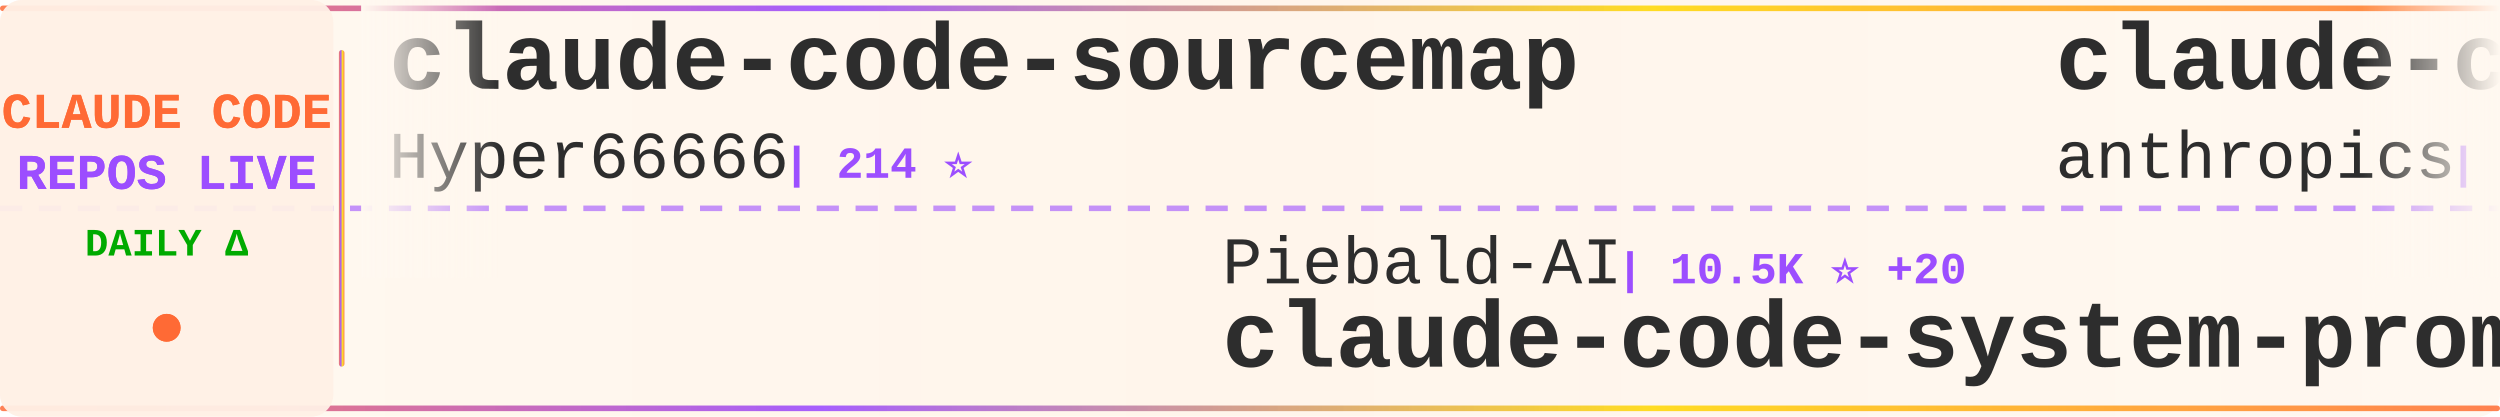
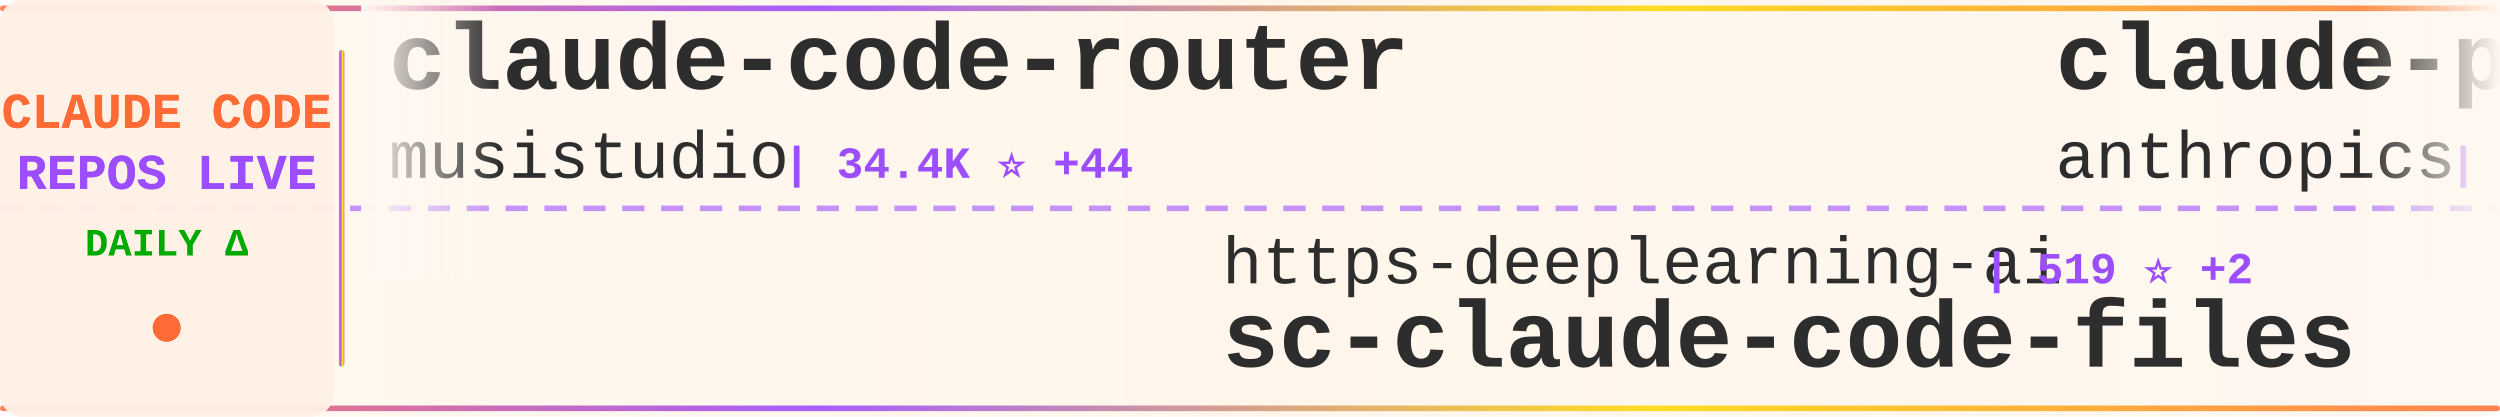
<svg xmlns="http://www.w3.org/2000/svg" width="900" height="150">
  <defs>
    <linearGradient id="tickerBg" x1="0%" y1="0%" x2="100%" y2="0%">
      <stop offset="0%" style="stop-color:#fff8f0;stop-opacity:0.98" />
      <stop offset="50%" style="stop-color:#fff5eb;stop-opacity:1" />
      <stop offset="100%" style="stop-color:#fff8f0;stop-opacity:0.98" />
    </linearGradient>
    <linearGradient id="borderGrad" x1="0%" y1="0%" x2="100%" y2="0%">
      <stop offset="0%" style="stop-color:#FF6B35;stop-opacity:0.85">
        <animate attributeName="stop-opacity" values="0.85;1;0.85" dur="2s" repeatCount="indefinite" />
      </stop>
      <stop offset="33%" style="stop-color:#9C4EFF;stop-opacity:0.9">
        <animate attributeName="stop-opacity" values="0.9;1;0.9" dur="2.2s" repeatCount="indefinite" />
      </stop>
      <stop offset="66%" style="stop-color:#FFD700;stop-opacity:0.85">
        <animate attributeName="stop-opacity" values="0.85;1;0.85" dur="1.8s" repeatCount="indefinite" />
      </stop>
      <stop offset="100%" style="stop-color:#FF6B35;stop-opacity:0.85">
        <animate attributeName="stop-opacity" values="0.85;1;0.85" dur="2s" repeatCount="indefinite" />
      </stop>
    </linearGradient>
    <filter id="textGlow">
      <feGaussianBlur stdDeviation="0.15" result="coloredBlur" />
      <feMerge>
        <feMergeNode in="coloredBlur" />
        <feMergeNode in="SourceGraphic" />
      </feMerge>
    </filter>
    <filter id="metricGlow">
      <feGaussianBlur stdDeviation="0.2" result="coloredBlur" />
      <feMerge>
        <feMergeNode in="coloredBlur" />
        <feMergeNode in="SourceGraphic" />
      </feMerge>
    </filter>
    <linearGradient id="leftFade" x1="0%" y1="0%" x2="100%" y2="0%">
      <stop offset="0%" style="stop-color:#fff8f0;stop-opacity:1" />
      <stop offset="100%" style="stop-color:#fff8f0;stop-opacity:0" />
    </linearGradient>
    <linearGradient id="rightFade" x1="0%" y1="0%" x2="100%" y2="0%">
      <stop offset="0%" style="stop-color:#fff8f0;stop-opacity:0" />
      <stop offset="100%" style="stop-color:#fff8f0;stop-opacity:1" />
    </linearGradient>
  </defs>
  <rect width="900" height="150" fill="url(#tickerBg)" rx="8" />
  <rect x="0" y="2" width="900" height="2" fill="url(#borderGrad)" rx="1" />
  <rect x="0" y="146" width="900" height="2" fill="url(#borderGrad)" rx="1" />
  <line x1="0" y1="75" x2="900" y2="75" stroke="#9C4EFF" stroke-width="2" stroke-dasharray="8 6" opacity="0.6" />
  <rect x="0" y="0" width="120" height="150" fill="#fff0e6" opacity="0.95" rx="8" />
  <text x="60" y="46" font-family="'Courier New', monospace" font-size="18" font-weight="bold" fill="#FF6B35" text-anchor="middle" filter="url(#textGlow)">
    CLAUDE CODE
  </text>
  <text x="60" y="68" font-family="'Courier New', monospace" font-size="18" font-weight="bold" fill="#9C4EFF" text-anchor="middle" filter="url(#textGlow)">
    REPOS LIVE
  </text>
  <text x="60" y="92" font-family="'Courier New', monospace" font-size="14" font-weight="bold" fill="#00aa00" text-anchor="middle">
    DAILY Δ
  </text>
  <circle cx="60" cy="118" r="5" fill="#FF6B35" filter="url(#metricGlow)">
    <animate attributeName="r" values="4;6;4" dur="1.5s" repeatCount="indefinite" />
    <animate attributeName="opacity" values="0.6;1;0.6" dur="1.5s" repeatCount="indefinite" />
  </circle>
  <rect x="122" y="18" width="2" height="114" fill="url(#borderGrad)" rx="1" />
  <clipPath id="tickerClip">
    <rect x="130" y="0" width="770" height="150" />
  </clipPath>
  <g clip-path="url(#tickerClip)">
    <g id="tickerItems">
      <animateTransform attributeName="transform" attributeType="XML" type="translate" from="0 0" to="-3000 0" dur="54s" repeatCount="indefinite" />
      <g transform="translate(0, 0)">
-         <text x="140" y="32" font-family="'Courier New', monospace" font-size="34" font-weight="bold" fill="#2d2d2d">claude-code-sourcemap</text>
-         <text x="140" y="64" font-family="'Courier New', monospace" font-size="24" font-weight="normal" fill="#2d2d2d" opacity="1.0">Hyper66666</text>
-         <text x="282" y="64" font-family="'Courier New', monospace" font-size="16" font-weight="bold" fill="#9C4EFF"> | 214 ⭐</text>
+         <text x="140" y="32" font-family="'Courier New', monospace" font-size="34" font-weight="bold" fill="#2d2d2d">claude-code-router</text>
+         <text x="140" y="64" font-family="'Courier New', monospace" font-size="24" font-weight="normal" fill="#2d2d2d" opacity="1.0">musistudio</text>
+         <text x="282" y="64" font-family="'Courier New', monospace" font-size="16" font-weight="bold" fill="#9C4EFF"> | 34.4K ⭐ +44</text>
      </g>
      <g transform="translate(300, 0)">
-         <text x="140" y="102" font-family="'Courier New', monospace" font-size="24" font-weight="normal" fill="#2d2d2d" opacity="1.0">Piebald-AI</text>
-         <text x="282" y="102" font-family="'Courier New', monospace" font-size="16" font-weight="bold" fill="#9C4EFF"> | 10.5K ⭐ +20</text>
-         <text x="140" y="132" font-family="'Courier New', monospace" font-size="34" font-weight="bold" fill="#2d2d2d">claude-code-system-promp...</text>
+         <text x="140" y="102" font-family="'Courier New', monospace" font-size="24" font-weight="normal" fill="#2d2d2d" opacity="1.0">https-deeplearning-ai</text>
+         <text x="414" y="102" font-family="'Courier New', monospace" font-size="16" font-weight="bold" fill="#9C4EFF"> | 519 ⭐ +2</text>
+         <text x="140" y="132" font-family="'Courier New', monospace" font-size="34" font-weight="bold" fill="#2d2d2d">sc-claude-code-files</text>
      </g>
      <g transform="translate(600, 0)">
-         <text x="140" y="32" font-family="'Courier New', monospace" font-size="34" font-weight="bold" fill="#2d2d2d">claude-code-action</text>
+         <text x="140" y="32" font-family="'Courier New', monospace" font-size="34" font-weight="bold" fill="#2d2d2d">claude-plugins-official</text>
        <text x="140" y="64" font-family="'Courier New', monospace" font-size="24" font-weight="normal" fill="#2d2d2d" opacity="1.0">anthropics</text>
-         <text x="282" y="64" font-family="'Courier New', monospace" font-size="16" font-weight="bold" fill="#9C4EFF"> | 7.7K ⭐ +20</text>
+         <text x="282" y="64" font-family="'Courier New', monospace" font-size="16" font-weight="bold" fill="#9C4EFF"> | 27.8K ⭐ +524</text>
      </g>
      <g transform="translate(900, 0)">
-         <text x="140" y="102" font-family="'Courier New', monospace" font-size="24" font-weight="normal" fill="#2d2d2d" opacity="1.0">disler</text>
-         <text x="234" y="102" font-family="'Courier New', monospace" font-size="16" font-weight="bold" fill="#9C4EFF"> | 3.7K ⭐</text>
-         <text x="140" y="132" font-family="'Courier New', monospace" font-size="34" font-weight="bold" fill="#2d2d2d">claude-code-hooks-master...</text>
+         <text x="140" y="102" font-family="'Courier New', monospace" font-size="24" font-weight="normal" fill="#2d2d2d" opacity="1.0">AprilNEA</text>
+         <text x="258" y="102" font-family="'Courier New', monospace" font-size="16" font-weight="bold" fill="#9C4EFF"> | 384 ⭐</text>
+         <text x="140" y="132" font-family="'Courier New', monospace" font-size="34" font-weight="bold" fill="#2d2d2d">claude-code-source</text>
      </g>
      <g transform="translate(1200, 0)">
-         <text x="140" y="32" font-family="'Courier New', monospace" font-size="34" font-weight="bold" fill="#2d2d2d">claude-code-book</text>
-         <text x="140" y="64" font-family="'Courier New', monospace" font-size="24" font-weight="normal" fill="#2d2d2d" opacity="1.0">lintsinghua</text>
-         <text x="294" y="64" font-family="'Courier New', monospace" font-size="16" font-weight="bold" fill="#9C4EFF"> | 3.4K ⭐ +9</text>
+         <text x="140" y="32" font-family="'Courier New', monospace" font-size="34" font-weight="bold" fill="#2d2d2d">claude_codex_bridge</text>
+         <text x="140" y="64" font-family="'Courier New', monospace" font-size="24" font-weight="normal" fill="#2d2d2d" opacity="1.0">SeemSeam</text>
+         <text x="258" y="64" font-family="'Courier New', monospace" font-size="16" font-weight="bold" fill="#9C4EFF"> | 2.8K ⭐ +16</text>
      </g>
      <g transform="translate(1500, 0)">
-         <text x="140" y="102" font-family="'Courier New', monospace" font-size="24" font-weight="normal" fill="#2d2d2d" opacity="1.0">feiskyer</text>
-         <text x="258" y="102" font-family="'Courier New', monospace" font-size="16" font-weight="bold" fill="#9C4EFF"> | 1.5K ⭐</text>
-         <text x="140" y="132" font-family="'Courier New', monospace" font-size="34" font-weight="bold" fill="#2d2d2d">claude-code-settings</text>
+         <text x="140" y="102" font-family="'Courier New', monospace" font-size="24" font-weight="normal" fill="#2d2d2d" opacity="1.0">wanshuiyin</text>
+         <text x="282" y="102" font-family="'Courier New', monospace" font-size="16" font-weight="bold" fill="#9C4EFF"> | 10.6K ⭐ +109</text>
+         <text x="140" y="132" font-family="'Courier New', monospace" font-size="34" font-weight="bold" fill="#2d2d2d">Auto-claude-code-researc...</text>
      </g>
      <g transform="translate(1800, 0)">
        <text x="140" y="32" font-family="'Courier New', monospace" font-size="34" font-weight="bold" fill="#2d2d2d">claude-code</text>
-         <text x="140" y="64" font-family="'Courier New', monospace" font-size="24" font-weight="normal" fill="#2d2d2d" opacity="1.0">jarmuine</text>
-         <text x="258" y="64" font-family="'Courier New', monospace" font-size="16" font-weight="bold" fill="#9C4EFF"> | 2.2K ⭐ +1</text>
+         <text x="140" y="64" font-family="'Courier New', monospace" font-size="24" font-weight="normal" fill="#2d2d2d" opacity="1.0">yasasbanukaofficial</text>
+         <text x="390" y="64" font-family="'Courier New', monospace" font-size="16" font-weight="bold" fill="#9C4EFF"> | 3.3K ⭐ +16</text>
      </g>
      <g transform="translate(2100, 0)">
-         <text x="140" y="102" font-family="'Courier New', monospace" font-size="24" font-weight="normal" fill="#2d2d2d" opacity="1.0">diet103</text>
-         <text x="246" y="102" font-family="'Courier New', monospace" font-size="16" font-weight="bold" fill="#9C4EFF"> | 9.7K ⭐ +1</text>
-         <text x="140" y="132" font-family="'Courier New', monospace" font-size="34" font-weight="bold" fill="#2d2d2d">claude-code-infrastructu...</text>
+         <text x="140" y="102" font-family="'Courier New', monospace" font-size="24" font-weight="normal" fill="#2d2d2d" opacity="1.0">claude-code-best</text>
+         <text x="354" y="102" font-family="'Courier New', monospace" font-size="16" font-weight="bold" fill="#9C4EFF"> | 18.9K ⭐ +77</text>
+         <text x="140" y="132" font-family="'Courier New', monospace" font-size="34" font-weight="bold" fill="#2d2d2d">claude-code</text>
      </g>
      <g transform="translate(2400, 0)">
-         <text x="140" y="32" font-family="'Courier New', monospace" font-size="34" font-weight="bold" fill="#2d2d2d">claude-code</text>
-         <text x="140" y="64" font-family="'Courier New', monospace" font-size="24" font-weight="normal" fill="#2d2d2d" opacity="1.0">claude-code-best</text>
-         <text x="354" y="64" font-family="'Courier New', monospace" font-size="16" font-weight="bold" fill="#9C4EFF"> | 18.8K ⭐ +64</text>
+         <text x="140" y="32" font-family="'Courier New', monospace" font-size="34" font-weight="bold" fill="#2d2d2d">antigravity-awesome-skil...</text>
+         <text x="140" y="64" font-family="'Courier New', monospace" font-size="24" font-weight="normal" fill="#2d2d2d" opacity="1.0">sickn33</text>
+         <text x="246" y="64" font-family="'Courier New', monospace" font-size="16" font-weight="bold" fill="#9C4EFF"> | 38.7K ⭐ +113</text>
      </g>
      <g transform="translate(2700, 0)">
-         <text x="140" y="102" font-family="'Courier New', monospace" font-size="24" font-weight="normal" fill="#2d2d2d" opacity="1.0">frankbria</text>
-         <text x="270" y="102" font-family="'Courier New', monospace" font-size="16" font-weight="bold" fill="#9C4EFF"> | 9.2K ⭐ +4</text>
-         <text x="140" y="132" font-family="'Courier New', monospace" font-size="34" font-weight="bold" fill="#2d2d2d">ralph-claude-code</text>
+         <text x="140" y="102" font-family="'Courier New', monospace" font-size="24" font-weight="normal" fill="#2d2d2d" opacity="1.0">codeaashu</text>
+         <text x="270" y="102" font-family="'Courier New', monospace" font-size="16" font-weight="bold" fill="#9C4EFF"> | 2.7K ⭐ +9</text>
+         <text x="140" y="132" font-family="'Courier New', monospace" font-size="34" font-weight="bold" fill="#2d2d2d">claude-code</text>
      </g>
      <g transform="translate(3000, 0)">
-         <text x="140" y="32" font-family="'Courier New', monospace" font-size="34" font-weight="bold" fill="#2d2d2d">claude-code-sourcemap</text>
-         <text x="140" y="64" font-family="'Courier New', monospace" font-size="24" font-weight="normal" fill="#2d2d2d" opacity="1.0">Hyper66666</text>
-         <text x="282" y="64" font-family="'Courier New', monospace" font-size="16" font-weight="bold" fill="#9C4EFF"> | 214 ⭐</text>
+         <text x="140" y="32" font-family="'Courier New', monospace" font-size="34" font-weight="bold" fill="#2d2d2d">claude-code-router</text>
+         <text x="140" y="64" font-family="'Courier New', monospace" font-size="24" font-weight="normal" fill="#2d2d2d" opacity="1.0">musistudio</text>
+         <text x="282" y="64" font-family="'Courier New', monospace" font-size="16" font-weight="bold" fill="#9C4EFF"> | 34.4K ⭐ +44</text>
      </g>
      <g transform="translate(3300, 0)">
-         <text x="140" y="102" font-family="'Courier New', monospace" font-size="24" font-weight="normal" fill="#2d2d2d" opacity="1.0">Piebald-AI</text>
-         <text x="282" y="102" font-family="'Courier New', monospace" font-size="16" font-weight="bold" fill="#9C4EFF"> | 10.5K ⭐ +20</text>
-         <text x="140" y="132" font-family="'Courier New', monospace" font-size="34" font-weight="bold" fill="#2d2d2d">claude-code-system-promp...</text>
+         <text x="140" y="102" font-family="'Courier New', monospace" font-size="24" font-weight="normal" fill="#2d2d2d" opacity="1.0">https-deeplearning-ai</text>
+         <text x="414" y="102" font-family="'Courier New', monospace" font-size="16" font-weight="bold" fill="#9C4EFF"> | 519 ⭐ +2</text>
+         <text x="140" y="132" font-family="'Courier New', monospace" font-size="34" font-weight="bold" fill="#2d2d2d">sc-claude-code-files</text>
      </g>
      <g transform="translate(3600, 0)">
-         <text x="140" y="32" font-family="'Courier New', monospace" font-size="34" font-weight="bold" fill="#2d2d2d">claude-code-action</text>
+         <text x="140" y="32" font-family="'Courier New', monospace" font-size="34" font-weight="bold" fill="#2d2d2d">claude-plugins-official</text>
        <text x="140" y="64" font-family="'Courier New', monospace" font-size="24" font-weight="normal" fill="#2d2d2d" opacity="1.0">anthropics</text>
-         <text x="282" y="64" font-family="'Courier New', monospace" font-size="16" font-weight="bold" fill="#9C4EFF"> | 7.7K ⭐ +20</text>
+         <text x="282" y="64" font-family="'Courier New', monospace" font-size="16" font-weight="bold" fill="#9C4EFF"> | 27.8K ⭐ +524</text>
      </g>
      <g transform="translate(3900, 0)">
-         <text x="140" y="102" font-family="'Courier New', monospace" font-size="24" font-weight="normal" fill="#2d2d2d" opacity="1.0">disler</text>
-         <text x="234" y="102" font-family="'Courier New', monospace" font-size="16" font-weight="bold" fill="#9C4EFF"> | 3.7K ⭐</text>
-         <text x="140" y="132" font-family="'Courier New', monospace" font-size="34" font-weight="bold" fill="#2d2d2d">claude-code-hooks-master...</text>
+         <text x="140" y="102" font-family="'Courier New', monospace" font-size="24" font-weight="normal" fill="#2d2d2d" opacity="1.0">AprilNEA</text>
+         <text x="258" y="102" font-family="'Courier New', monospace" font-size="16" font-weight="bold" fill="#9C4EFF"> | 384 ⭐</text>
+         <text x="140" y="132" font-family="'Courier New', monospace" font-size="34" font-weight="bold" fill="#2d2d2d">claude-code-source</text>
      </g>
    </g>
  </g>
  <rect x="130" y="0" width="50" height="100" fill="url(#leftFade)" />
  <rect x="850" y="0" width="50" height="100" fill="url(#rightFade)" />
</svg>
